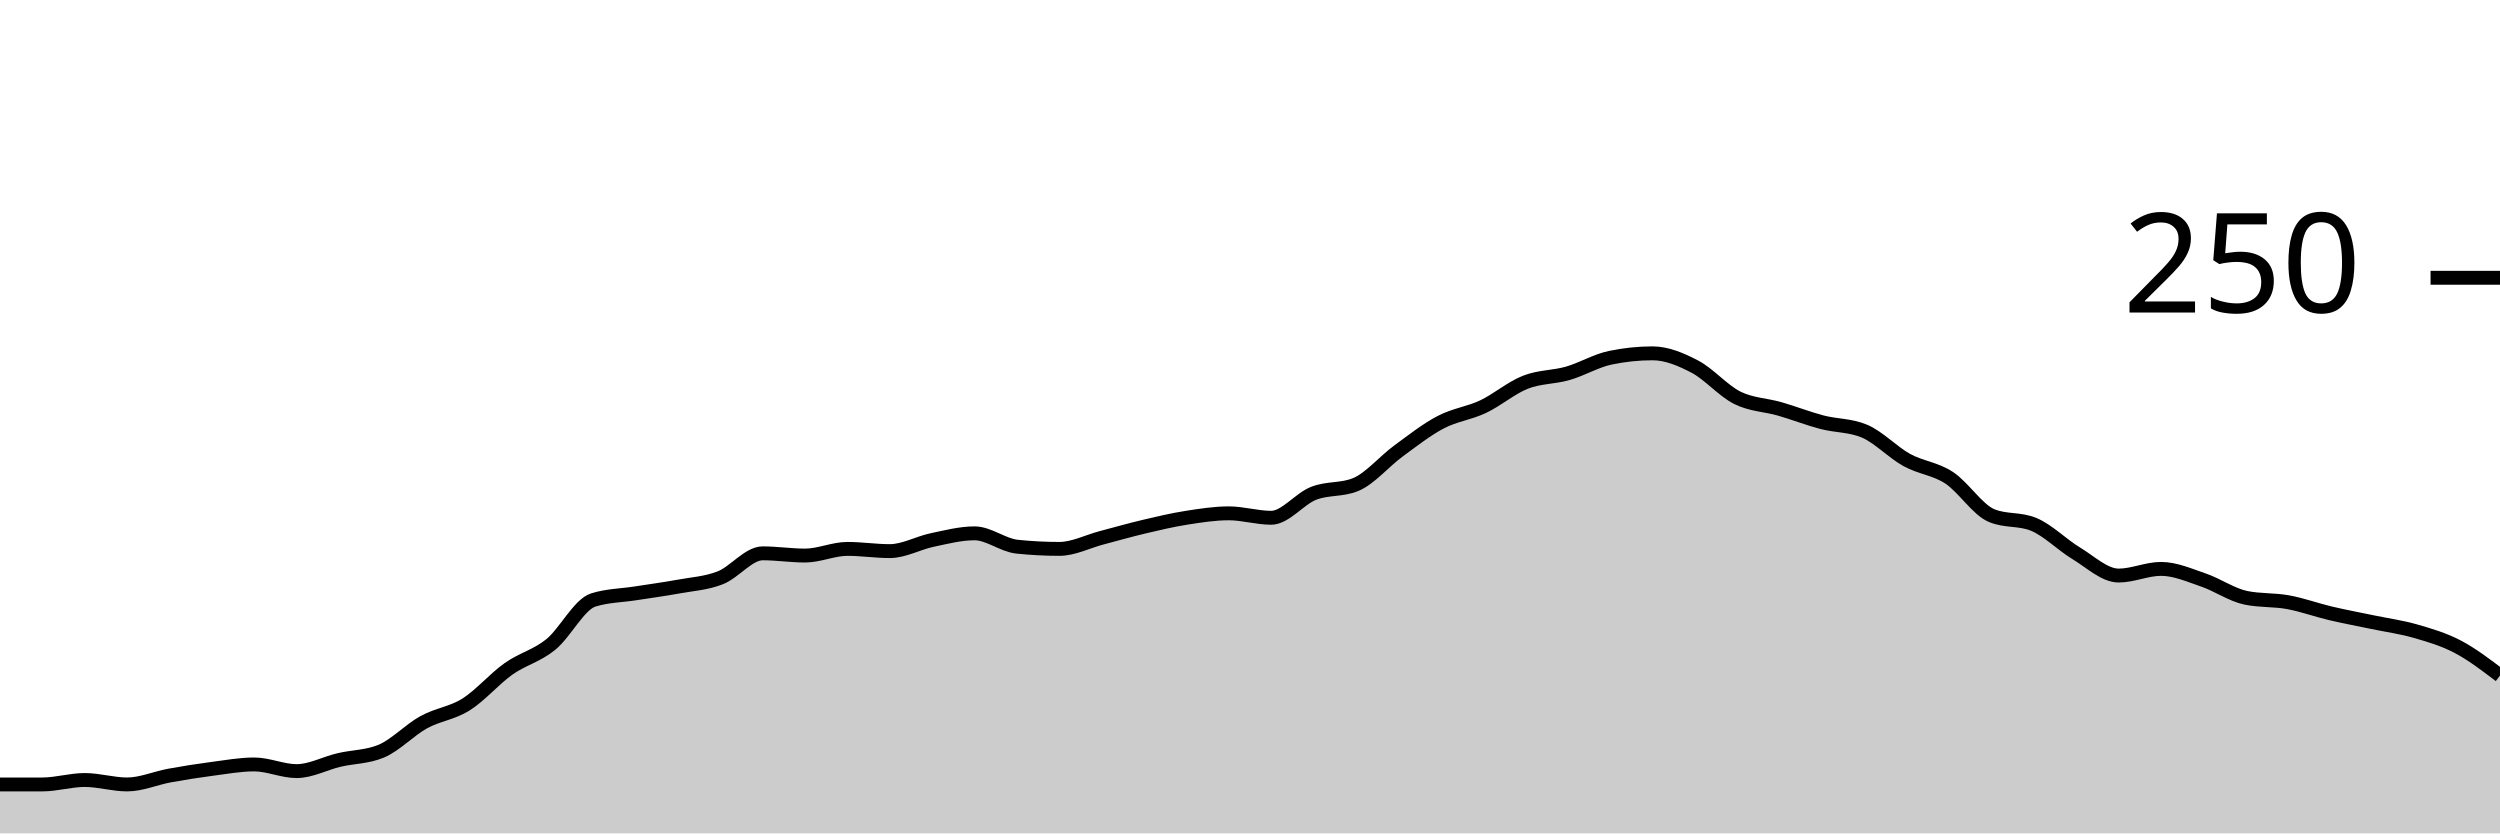
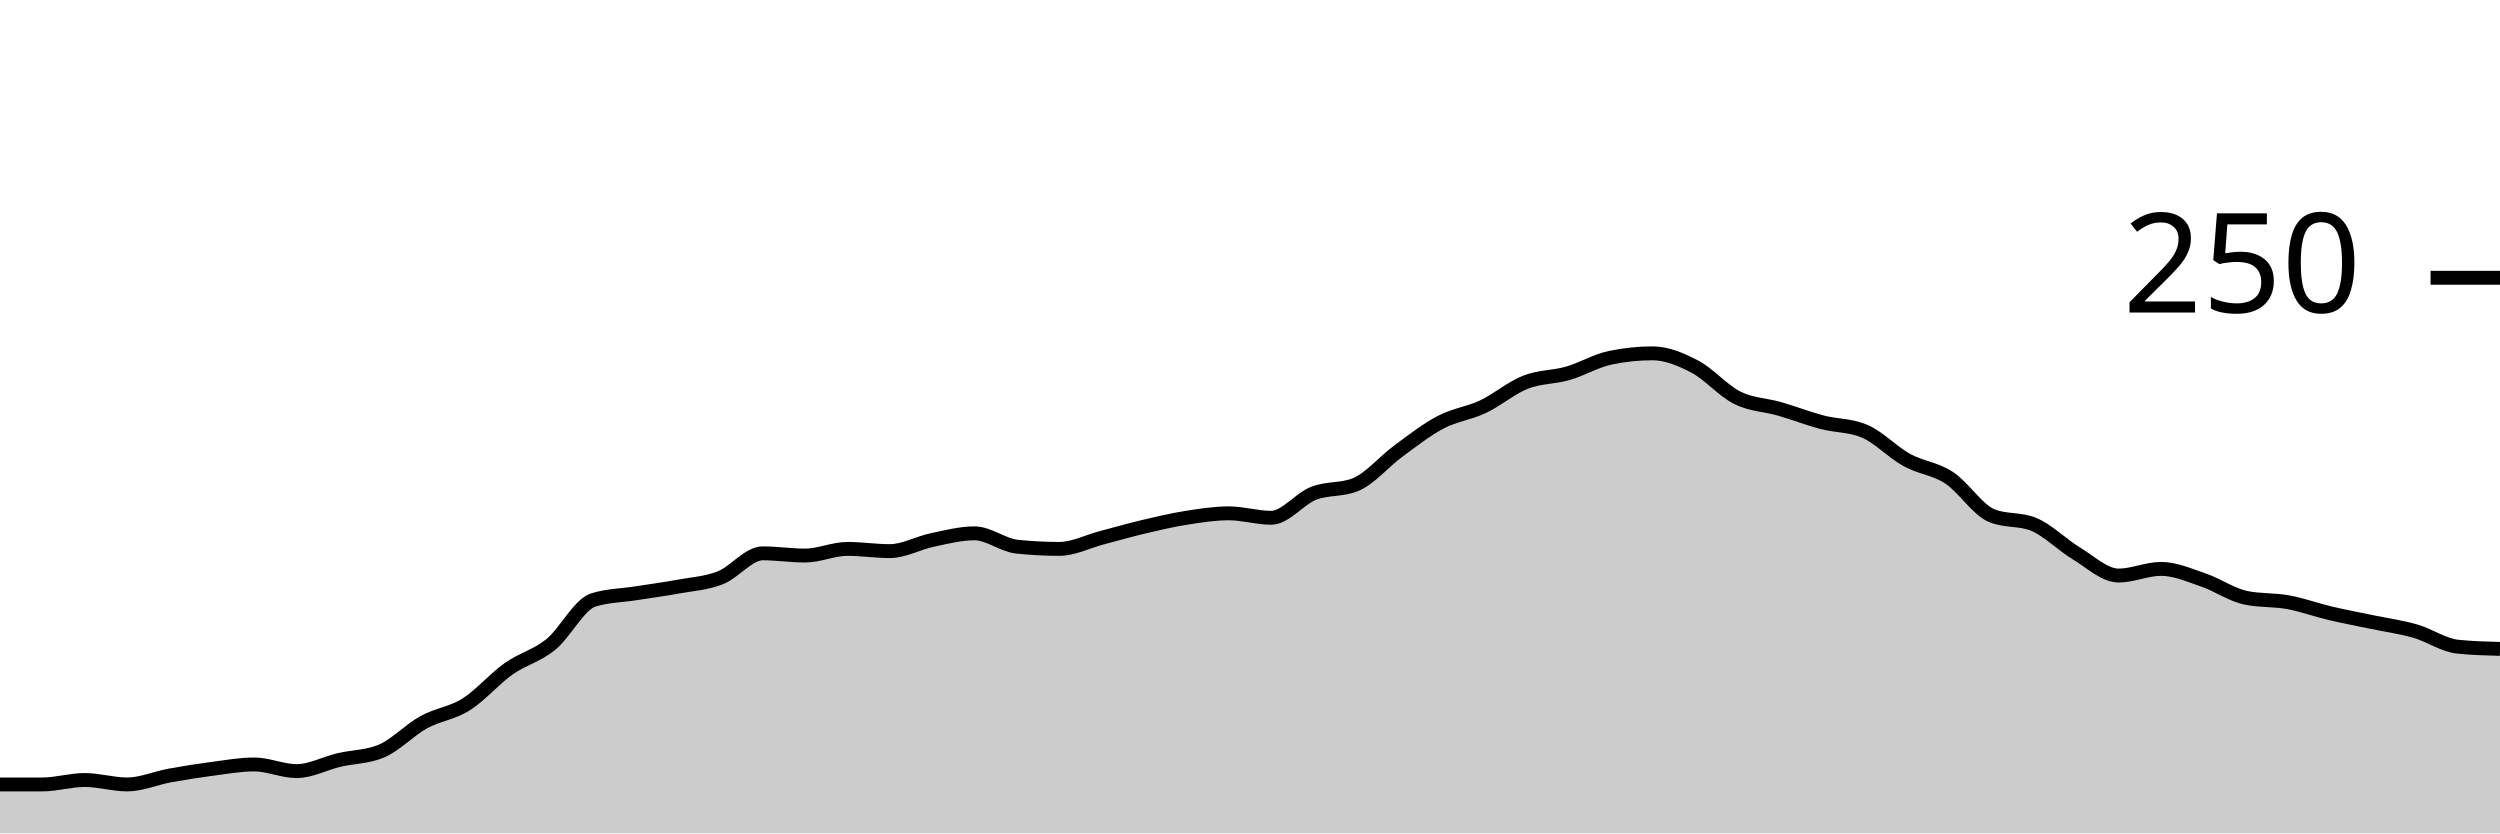
<svg xmlns="http://www.w3.org/2000/svg" viewBox="0 0 180 60">
  <g transform="translate(0,20)">
-     <path class="area" fill="rgba(0, 0, 0, 0.2)" d="M0,36.48C1.017,36.48,2.034,36.48,3.051,36.48C4.068,36.48,5.085,36.16,6.102,36.16C7.119,36.16,8.136,36.48,9.153,36.48C10.169,36.48,11.186,36.027,12.203,35.84C13.22,35.653,14.237,35.493,15.254,35.36C16.271,35.227,17.288,35.04,18.305,35.04C19.322,35.04,20.339,35.52,21.356,35.52C22.373,35.52,23.39,34.96,24.407,34.72C25.424,34.48,26.441,34.507,27.458,34.08C28.475,33.653,29.492,32.56,30.508,32C31.525,31.44,32.542,31.36,33.559,30.72C34.576,30.08,35.593,28.88,36.61,28.16C37.627,27.44,38.644,27.227,39.661,26.4C40.678,25.573,41.695,23.52,42.712,23.2C43.729,22.88,44.746,22.88,45.763,22.72C46.78,22.56,47.797,22.427,48.814,22.24C49.831,22.053,50.847,22,51.864,21.6C52.881,21.2,53.898,19.84,54.915,19.84C55.932,19.84,56.949,20,57.966,20C58.983,20,60,19.52,61.017,19.52C62.034,19.52,63.051,19.68,64.068,19.68C65.085,19.68,66.102,19.093,67.119,18.88C68.136,18.667,69.153,18.4,70.169,18.4C71.186,18.4,72.203,19.253,73.22,19.36C74.237,19.467,75.254,19.52,76.271,19.52C77.288,19.52,78.305,18.987,79.322,18.72C80.339,18.453,81.356,18.16,82.373,17.92C83.39,17.68,84.407,17.44,85.424,17.28C86.441,17.12,87.458,16.96,88.475,16.96C89.492,16.96,90.508,17.28,91.525,17.28C92.542,17.28,93.559,15.92,94.576,15.52C95.593,15.12,96.61,15.307,97.627,14.88C98.644,14.453,99.661,13.227,100.678,12.48C101.695,11.733,102.712,10.933,103.729,10.4C104.746,9.867,105.763,9.76,106.78,9.28C107.797,8.8,108.814,7.92,109.831,7.52C110.847,7.12,111.864,7.173,112.881,6.88C113.898,6.587,114.915,5.973,115.932,5.76C116.949,5.547,117.966,5.44,118.983,5.44C120,5.44,121.017,5.867,122.034,6.4C123.051,6.933,124.068,8.133,125.085,8.64C126.102,9.147,127.119,9.147,128.136,9.44C129.153,9.733,130.169,10.133,131.186,10.4C132.203,10.667,133.22,10.613,134.237,11.04C135.254,11.467,136.271,12.56,137.288,13.12C138.305,13.68,139.322,13.733,140.339,14.4C141.356,15.067,142.373,16.693,143.39,17.12C144.407,17.547,145.424,17.333,146.441,17.76C147.458,18.187,148.475,19.227,149.492,19.84C150.508,20.453,151.525,21.44,152.542,21.44C153.559,21.44,154.576,20.96,155.593,20.96C156.61,20.96,157.627,21.413,158.644,21.76C159.661,22.107,160.678,22.827,161.695,23.04C162.712,23.253,163.729,23.173,164.746,23.36C165.763,23.547,166.78,23.92,167.797,24.16C168.814,24.4,169.831,24.587,170.847,24.8C171.864,25.013,172.881,25.147,173.898,25.44C174.915,25.733,175.932,26.027,176.949,26.56C177.966,27.093,178.983,27.867,180,28.64L180,40C178.983,40,177.966,40,176.949,40C175.932,40,174.915,40,173.898,40C172.881,40,171.864,40,170.847,40C169.831,40,168.814,40,167.797,40C166.78,40,165.763,40,164.746,40C163.729,40,162.712,40,161.695,40C160.678,40,159.661,40,158.644,40C157.627,40,156.61,40,155.593,40C154.576,40,153.559,40,152.542,40C151.525,40,150.508,40,149.492,40C148.475,40,147.458,40,146.441,40C145.424,40,144.407,40,143.39,40C142.373,40,141.356,40,140.339,40C139.322,40,138.305,40,137.288,40C136.271,40,135.254,40,134.237,40C133.22,40,132.203,40,131.186,40C130.169,40,129.153,40,128.136,40C127.119,40,126.102,40,125.085,40C124.068,40,123.051,40,122.034,40C121.017,40,120,40,118.983,40C117.966,40,116.949,40,115.932,40C114.915,40,113.898,40,112.881,40C111.864,40,110.847,40,109.831,40C108.814,40,107.797,40,106.78,40C105.763,40,104.746,40,103.729,40C102.712,40,101.695,40,100.678,40C99.661,40,98.644,40,97.627,40C96.61,40,95.593,40,94.576,40C93.559,40,92.542,40,91.525,40C90.508,40,89.492,40,88.475,40C87.458,40,86.441,40,85.424,40C84.407,40,83.39,40,82.373,40C81.356,40,80.339,40,79.322,40C78.305,40,77.288,40,76.271,40C75.254,40,74.237,40,73.22,40C72.203,40,71.186,40,70.169,40C69.153,40,68.136,40,67.119,40C66.102,40,65.085,40,64.068,40C63.051,40,62.034,40,61.017,40C60,40,58.983,40,57.966,40C56.949,40,55.932,40,54.915,40C53.898,40,52.881,40,51.864,40C50.847,40,49.831,40,48.814,40C47.797,40,46.78,40,45.763,40C44.746,40,43.729,40,42.712,40C41.695,40,40.678,40,39.661,40C38.644,40,37.627,40,36.61,40C35.593,40,34.576,40,33.559,40C32.542,40,31.525,40,30.508,40C29.492,40,28.475,40,27.458,40C26.441,40,25.424,40,24.407,40C23.39,40,22.373,40,21.356,40C20.339,40,19.322,40,18.305,40C17.288,40,16.271,40,15.254,40C14.237,40,13.22,40,12.203,40C11.186,40,10.169,40,9.153,40C8.136,40,7.119,40,6.102,40C5.085,40,4.068,40,3.051,40C2.034,40,1.017,40,0,40Z" />
-     <path class="line" stroke="black" fill="none" d="M0,36.48C1.017,36.48,2.034,36.48,3.051,36.48C4.068,36.48,5.085,36.16,6.102,36.16C7.119,36.16,8.136,36.48,9.153,36.48C10.169,36.48,11.186,36.027,12.203,35.84C13.22,35.653,14.237,35.493,15.254,35.36C16.271,35.227,17.288,35.04,18.305,35.04C19.322,35.04,20.339,35.52,21.356,35.52C22.373,35.52,23.39,34.96,24.407,34.72C25.424,34.48,26.441,34.507,27.458,34.08C28.475,33.653,29.492,32.56,30.508,32C31.525,31.44,32.542,31.36,33.559,30.72C34.576,30.08,35.593,28.88,36.61,28.16C37.627,27.44,38.644,27.227,39.661,26.4C40.678,25.573,41.695,23.52,42.712,23.2C43.729,22.88,44.746,22.88,45.763,22.72C46.78,22.56,47.797,22.427,48.814,22.24C49.831,22.053,50.847,22,51.864,21.6C52.881,21.2,53.898,19.84,54.915,19.84C55.932,19.84,56.949,20,57.966,20C58.983,20,60,19.52,61.017,19.52C62.034,19.52,63.051,19.68,64.068,19.68C65.085,19.68,66.102,19.093,67.119,18.88C68.136,18.667,69.153,18.4,70.169,18.4C71.186,18.4,72.203,19.253,73.22,19.36C74.237,19.467,75.254,19.52,76.271,19.52C77.288,19.52,78.305,18.987,79.322,18.72C80.339,18.453,81.356,18.16,82.373,17.92C83.39,17.68,84.407,17.44,85.424,17.28C86.441,17.12,87.458,16.96,88.475,16.96C89.492,16.96,90.508,17.28,91.525,17.28C92.542,17.28,93.559,15.92,94.576,15.52C95.593,15.12,96.61,15.307,97.627,14.88C98.644,14.453,99.661,13.227,100.678,12.48C101.695,11.733,102.712,10.933,103.729,10.4C104.746,9.867,105.763,9.76,106.78,9.28C107.797,8.8,108.814,7.92,109.831,7.52C110.847,7.12,111.864,7.173,112.881,6.88C113.898,6.587,114.915,5.973,115.932,5.76C116.949,5.547,117.966,5.44,118.983,5.44C120,5.44,121.017,5.867,122.034,6.4C123.051,6.933,124.068,8.133,125.085,8.64C126.102,9.147,127.119,9.147,128.136,9.44C129.153,9.733,130.169,10.133,131.186,10.4C132.203,10.667,133.22,10.613,134.237,11.04C135.254,11.467,136.271,12.56,137.288,13.12C138.305,13.68,139.322,13.733,140.339,14.4C141.356,15.067,142.373,16.693,143.39,17.12C144.407,17.547,145.424,17.333,146.441,17.76C147.458,18.187,148.475,19.227,149.492,19.84C150.508,20.453,151.525,21.44,152.542,21.44C153.559,21.44,154.576,20.96,155.593,20.96C156.61,20.96,157.627,21.413,158.644,21.76C159.661,22.107,160.678,22.827,161.695,23.04C162.712,23.253,163.729,23.173,164.746,23.36C165.763,23.547,166.78,23.92,167.797,24.16C168.814,24.4,169.831,24.587,170.847,24.8C171.864,25.013,172.881,25.147,173.898,25.44C174.915,25.733,175.932,26.027,176.949,26.56C177.966,27.093,178.983,27.867,180,28.64" />
+     <path class="area" fill="rgba(0, 0, 0, 0.2)" d="M0,36.48C1.017,36.48,2.034,36.48,3.051,36.48C4.068,36.48,5.085,36.16,6.102,36.16C7.119,36.16,8.136,36.48,9.153,36.48C10.169,36.48,11.186,36.027,12.203,35.84C13.22,35.653,14.237,35.493,15.254,35.36C16.271,35.227,17.288,35.04,18.305,35.04C19.322,35.04,20.339,35.52,21.356,35.52C22.373,35.52,23.39,34.96,24.407,34.72C25.424,34.48,26.441,34.507,27.458,34.08C28.475,33.653,29.492,32.56,30.508,32C31.525,31.44,32.542,31.36,33.559,30.72C34.576,30.08,35.593,28.88,36.61,28.16C37.627,27.44,38.644,27.227,39.661,26.4C40.678,25.573,41.695,23.52,42.712,23.2C43.729,22.88,44.746,22.88,45.763,22.72C46.78,22.56,47.797,22.427,48.814,22.24C49.831,22.053,50.847,22,51.864,21.6C52.881,21.2,53.898,19.84,54.915,19.84C55.932,19.84,56.949,20,57.966,20C58.983,20,60,19.52,61.017,19.52C62.034,19.52,63.051,19.68,64.068,19.68C65.085,19.68,66.102,19.093,67.119,18.88C68.136,18.667,69.153,18.4,70.169,18.4C71.186,18.4,72.203,19.253,73.22,19.36C74.237,19.467,75.254,19.52,76.271,19.52C77.288,19.52,78.305,18.987,79.322,18.72C80.339,18.453,81.356,18.16,82.373,17.92C83.39,17.68,84.407,17.44,85.424,17.28C86.441,17.12,87.458,16.96,88.475,16.96C89.492,16.96,90.508,17.28,91.525,17.28C92.542,17.28,93.559,15.92,94.576,15.52C95.593,15.12,96.61,15.307,97.627,14.88C98.644,14.453,99.661,13.227,100.678,12.48C101.695,11.733,102.712,10.933,103.729,10.4C104.746,9.867,105.763,9.76,106.78,9.28C107.797,8.8,108.814,7.92,109.831,7.52C110.847,7.12,111.864,7.173,112.881,6.88C113.898,6.587,114.915,5.973,115.932,5.76C116.949,5.547,117.966,5.44,118.983,5.44C120,5.44,121.017,5.867,122.034,6.4C123.051,6.933,124.068,8.133,125.085,8.64C126.102,9.147,127.119,9.147,128.136,9.44C129.153,9.733,130.169,10.133,131.186,10.4C132.203,10.667,133.22,10.613,134.237,11.04C135.254,11.467,136.271,12.56,137.288,13.12C138.305,13.68,139.322,13.733,140.339,14.4C141.356,15.067,142.373,16.693,143.39,17.12C144.407,17.547,145.424,17.333,146.441,17.76C147.458,18.187,148.475,19.227,149.492,19.84C150.508,20.453,151.525,21.44,152.542,21.44C153.559,21.44,154.576,20.96,155.593,20.96C156.61,20.96,157.627,21.413,158.644,21.76C159.661,22.107,160.678,22.827,161.695,23.04C162.712,23.253,163.729,23.173,164.746,23.36C165.763,23.547,166.78,23.92,167.797,24.16C168.814,24.4,169.831,24.587,170.847,24.8C171.864,25.013,172.881,25.147,173.898,25.44C174.915,25.733,175.932,26.453,176.949,26.56C177.966,26.667,178.983,26.693,180,26.72L180,40C178.983,40,177.966,40,176.949,40C175.932,40,174.915,40,173.898,40C172.881,40,171.864,40,170.847,40C169.831,40,168.814,40,167.797,40C166.78,40,165.763,40,164.746,40C163.729,40,162.712,40,161.695,40C160.678,40,159.661,40,158.644,40C157.627,40,156.61,40,155.593,40C154.576,40,153.559,40,152.542,40C151.525,40,150.508,40,149.492,40C148.475,40,147.458,40,146.441,40C145.424,40,144.407,40,143.39,40C142.373,40,141.356,40,140.339,40C139.322,40,138.305,40,137.288,40C136.271,40,135.254,40,134.237,40C133.22,40,132.203,40,131.186,40C130.169,40,129.153,40,128.136,40C127.119,40,126.102,40,125.085,40C124.068,40,123.051,40,122.034,40C121.017,40,120,40,118.983,40C117.966,40,116.949,40,115.932,40C114.915,40,113.898,40,112.881,40C111.864,40,110.847,40,109.831,40C108.814,40,107.797,40,106.78,40C105.763,40,104.746,40,103.729,40C102.712,40,101.695,40,100.678,40C99.661,40,98.644,40,97.627,40C96.61,40,95.593,40,94.576,40C93.559,40,92.542,40,91.525,40C90.508,40,89.492,40,88.475,40C87.458,40,86.441,40,85.424,40C84.407,40,83.39,40,82.373,40C81.356,40,80.339,40,79.322,40C78.305,40,77.288,40,76.271,40C75.254,40,74.237,40,73.22,40C72.203,40,71.186,40,70.169,40C69.153,40,68.136,40,67.119,40C66.102,40,65.085,40,64.068,40C63.051,40,62.034,40,61.017,40C60,40,58.983,40,57.966,40C56.949,40,55.932,40,54.915,40C53.898,40,52.881,40,51.864,40C50.847,40,49.831,40,48.814,40C47.797,40,46.78,40,45.763,40C44.746,40,43.729,40,42.712,40C41.695,40,40.678,40,39.661,40C38.644,40,37.627,40,36.61,40C35.593,40,34.576,40,33.559,40C32.542,40,31.525,40,30.508,40C29.492,40,28.475,40,27.458,40C26.441,40,25.424,40,24.407,40C23.39,40,22.373,40,21.356,40C20.339,40,19.322,40,18.305,40C17.288,40,16.271,40,15.254,40C14.237,40,13.22,40,12.203,40C11.186,40,10.169,40,9.153,40C8.136,40,7.119,40,6.102,40C5.085,40,4.068,40,3.051,40C2.034,40,1.017,40,0,40Z" />
+     <path class="line" stroke="black" fill="none" d="M0,36.48C1.017,36.48,2.034,36.48,3.051,36.48C4.068,36.48,5.085,36.16,6.102,36.16C7.119,36.16,8.136,36.48,9.153,36.48C10.169,36.48,11.186,36.027,12.203,35.84C13.22,35.653,14.237,35.493,15.254,35.36C16.271,35.227,17.288,35.04,18.305,35.04C19.322,35.04,20.339,35.52,21.356,35.52C22.373,35.52,23.39,34.96,24.407,34.72C25.424,34.48,26.441,34.507,27.458,34.08C28.475,33.653,29.492,32.56,30.508,32C31.525,31.44,32.542,31.36,33.559,30.72C34.576,30.08,35.593,28.88,36.61,28.16C37.627,27.44,38.644,27.227,39.661,26.4C40.678,25.573,41.695,23.52,42.712,23.2C43.729,22.88,44.746,22.88,45.763,22.72C46.78,22.56,47.797,22.427,48.814,22.24C49.831,22.053,50.847,22,51.864,21.6C52.881,21.2,53.898,19.84,54.915,19.84C55.932,19.84,56.949,20,57.966,20C58.983,20,60,19.52,61.017,19.52C62.034,19.52,63.051,19.68,64.068,19.68C65.085,19.68,66.102,19.093,67.119,18.88C68.136,18.667,69.153,18.4,70.169,18.4C71.186,18.4,72.203,19.253,73.22,19.36C74.237,19.467,75.254,19.52,76.271,19.52C77.288,19.52,78.305,18.987,79.322,18.72C80.339,18.453,81.356,18.16,82.373,17.92C83.39,17.68,84.407,17.44,85.424,17.28C86.441,17.12,87.458,16.96,88.475,16.96C89.492,16.96,90.508,17.28,91.525,17.28C92.542,17.28,93.559,15.92,94.576,15.52C95.593,15.12,96.61,15.307,97.627,14.88C98.644,14.453,99.661,13.227,100.678,12.48C101.695,11.733,102.712,10.933,103.729,10.4C104.746,9.867,105.763,9.76,106.78,9.28C107.797,8.8,108.814,7.92,109.831,7.52C110.847,7.12,111.864,7.173,112.881,6.88C113.898,6.587,114.915,5.973,115.932,5.76C116.949,5.547,117.966,5.44,118.983,5.44C120,5.44,121.017,5.867,122.034,6.4C123.051,6.933,124.068,8.133,125.085,8.64C126.102,9.147,127.119,9.147,128.136,9.44C129.153,9.733,130.169,10.133,131.186,10.4C132.203,10.667,133.22,10.613,134.237,11.04C135.254,11.467,136.271,12.56,137.288,13.12C138.305,13.68,139.322,13.733,140.339,14.4C141.356,15.067,142.373,16.693,143.39,17.12C144.407,17.547,145.424,17.333,146.441,17.76C147.458,18.187,148.475,19.227,149.492,19.84C150.508,20.453,151.525,21.44,152.542,21.44C153.559,21.44,154.576,20.96,155.593,20.96C156.61,20.96,157.627,21.413,158.644,21.76C159.661,22.107,160.678,22.827,161.695,23.04C162.712,23.253,163.729,23.173,164.746,23.36C165.763,23.547,166.78,23.92,167.797,24.16C168.814,24.4,169.831,24.587,170.847,24.8C171.864,25.013,172.881,25.147,173.898,25.44C174.915,25.733,175.932,26.453,176.949,26.56C177.966,26.667,178.983,26.693,180,26.72" />
    <path class="axis-ceiling" stroke-width="1" stroke="black" fill="none" d="M175,0L180,0" />
    <text class="axis-ceiling-label" font-family="sans-serif" text-anchor="end" font-size="10px" x="170" y="2.5">250</text>
  </g>
</svg>
